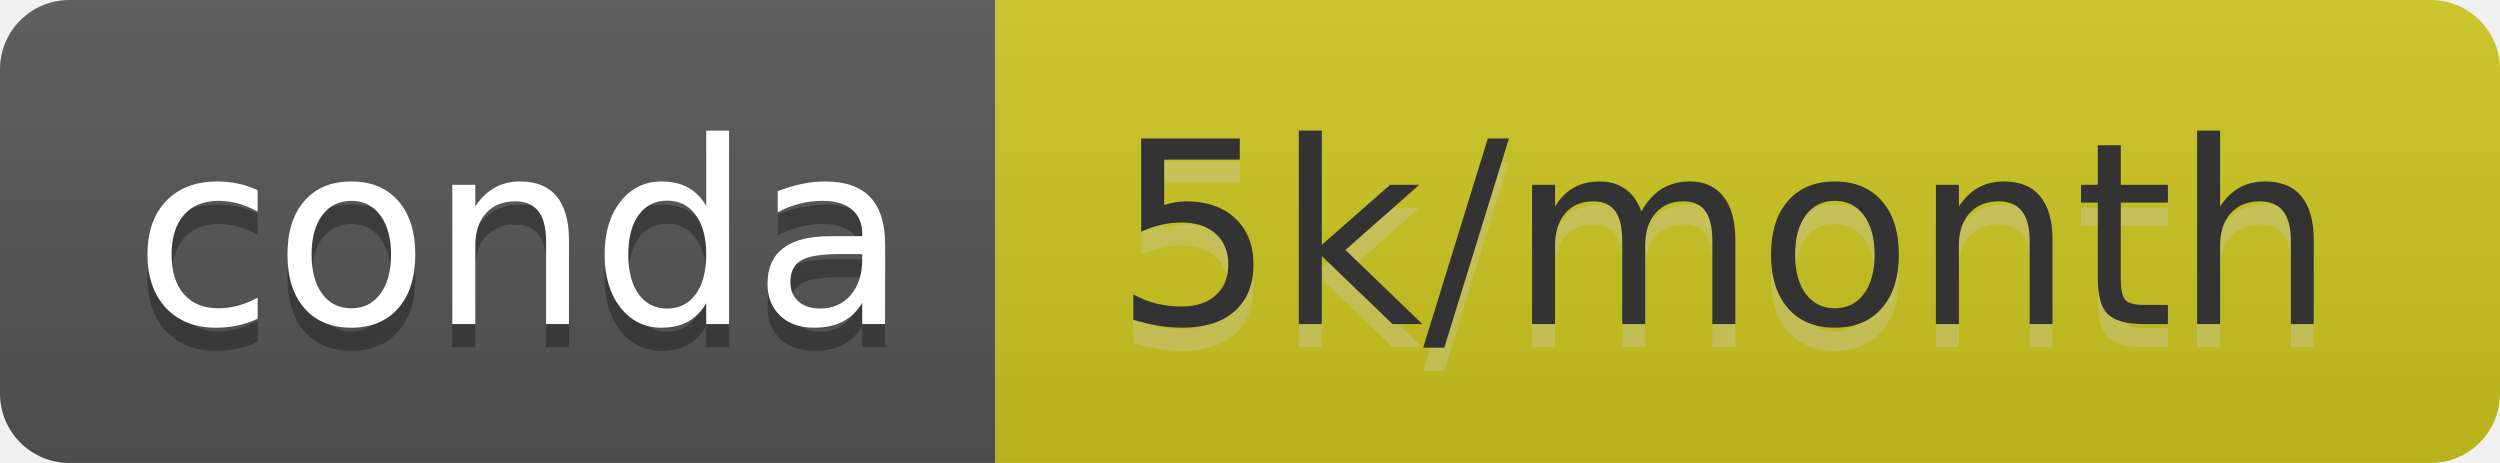
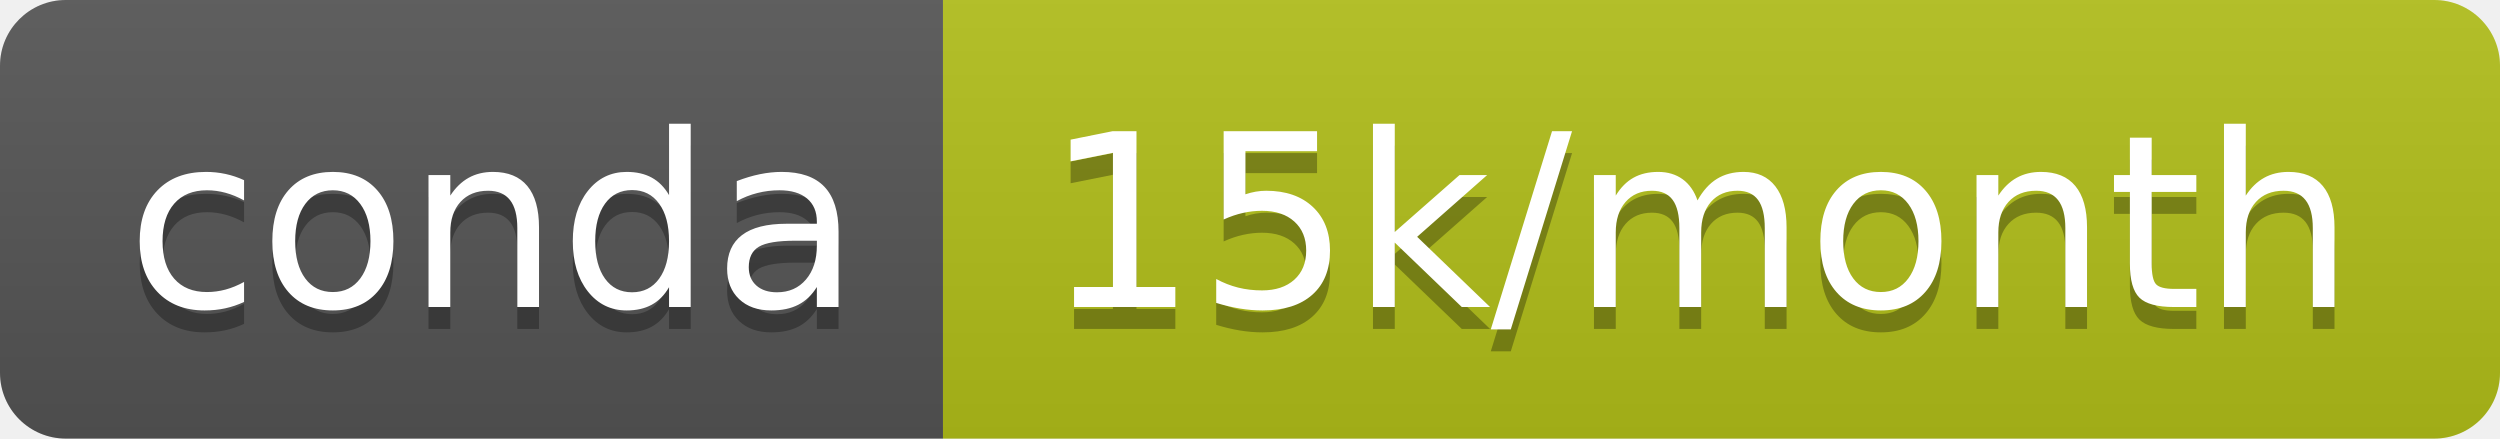
- <svg xmlns="http://www.w3.org/2000/svg" width="108" height="20" role="img" aria-label="conda: 5k/month">
+ <svg xmlns="http://www.w3.org/2000/svg" width="114" height="20" role="img" aria-label="conda: 15k/month">
  <linearGradient id="s" x2="0" y2="100%">
    <stop offset="0" stop-color="#bbb" stop-opacity=".1" />
    <stop offset="1" stop-opacity=".1" />
  </linearGradient>
  <clipPath id="r">
-     <rect width="108" height="20" rx="3" fill="#fff" />
+     <rect width="114" height="20" rx="3" fill="#fff" />
  </clipPath>
  <g clip-path="url(#r)">
    <rect width="43" height="20" fill="#555" />
-     <rect x="43" width="65" height="20" fill="#cdc61f" />
-     <rect width="108" height="20" fill="url(#s)" />
+     <rect x="43" width="71" height="20" fill="#b2c01a" />
+     <rect width="114" height="20" fill="url(#s)" />
  </g>
  <g fill="#fff" text-anchor="middle" font-family="Verdana,Geneva,DejaVu Sans,sans-serif" text-rendering="geometricPrecision" font-size="110">
    <text aria-hidden="true" x="225" y="150" fill="#010101" fill-opacity=".3" transform="scale(.1)" textLength="330">conda</text>
    <text x="225" y="140" transform="scale(.1)" fill="#fff" textLength="330">conda</text>
-     <text aria-hidden="true" x="745" y="150" fill="#ccc" fill-opacity=".3" transform="scale(.1)" textLength="550">5k/month</text>
-     <text x="745" y="140" transform="scale(.1)" fill="#333" textLength="550">5k/month</text>
+     <text aria-hidden="true" x="775" y="150" fill="#010101" fill-opacity=".3" transform="scale(.1)" textLength="610">15k/month</text>
+     <text x="775" y="140" transform="scale(.1)" fill="#fff" textLength="610">15k/month</text>
  </g>
</svg>
